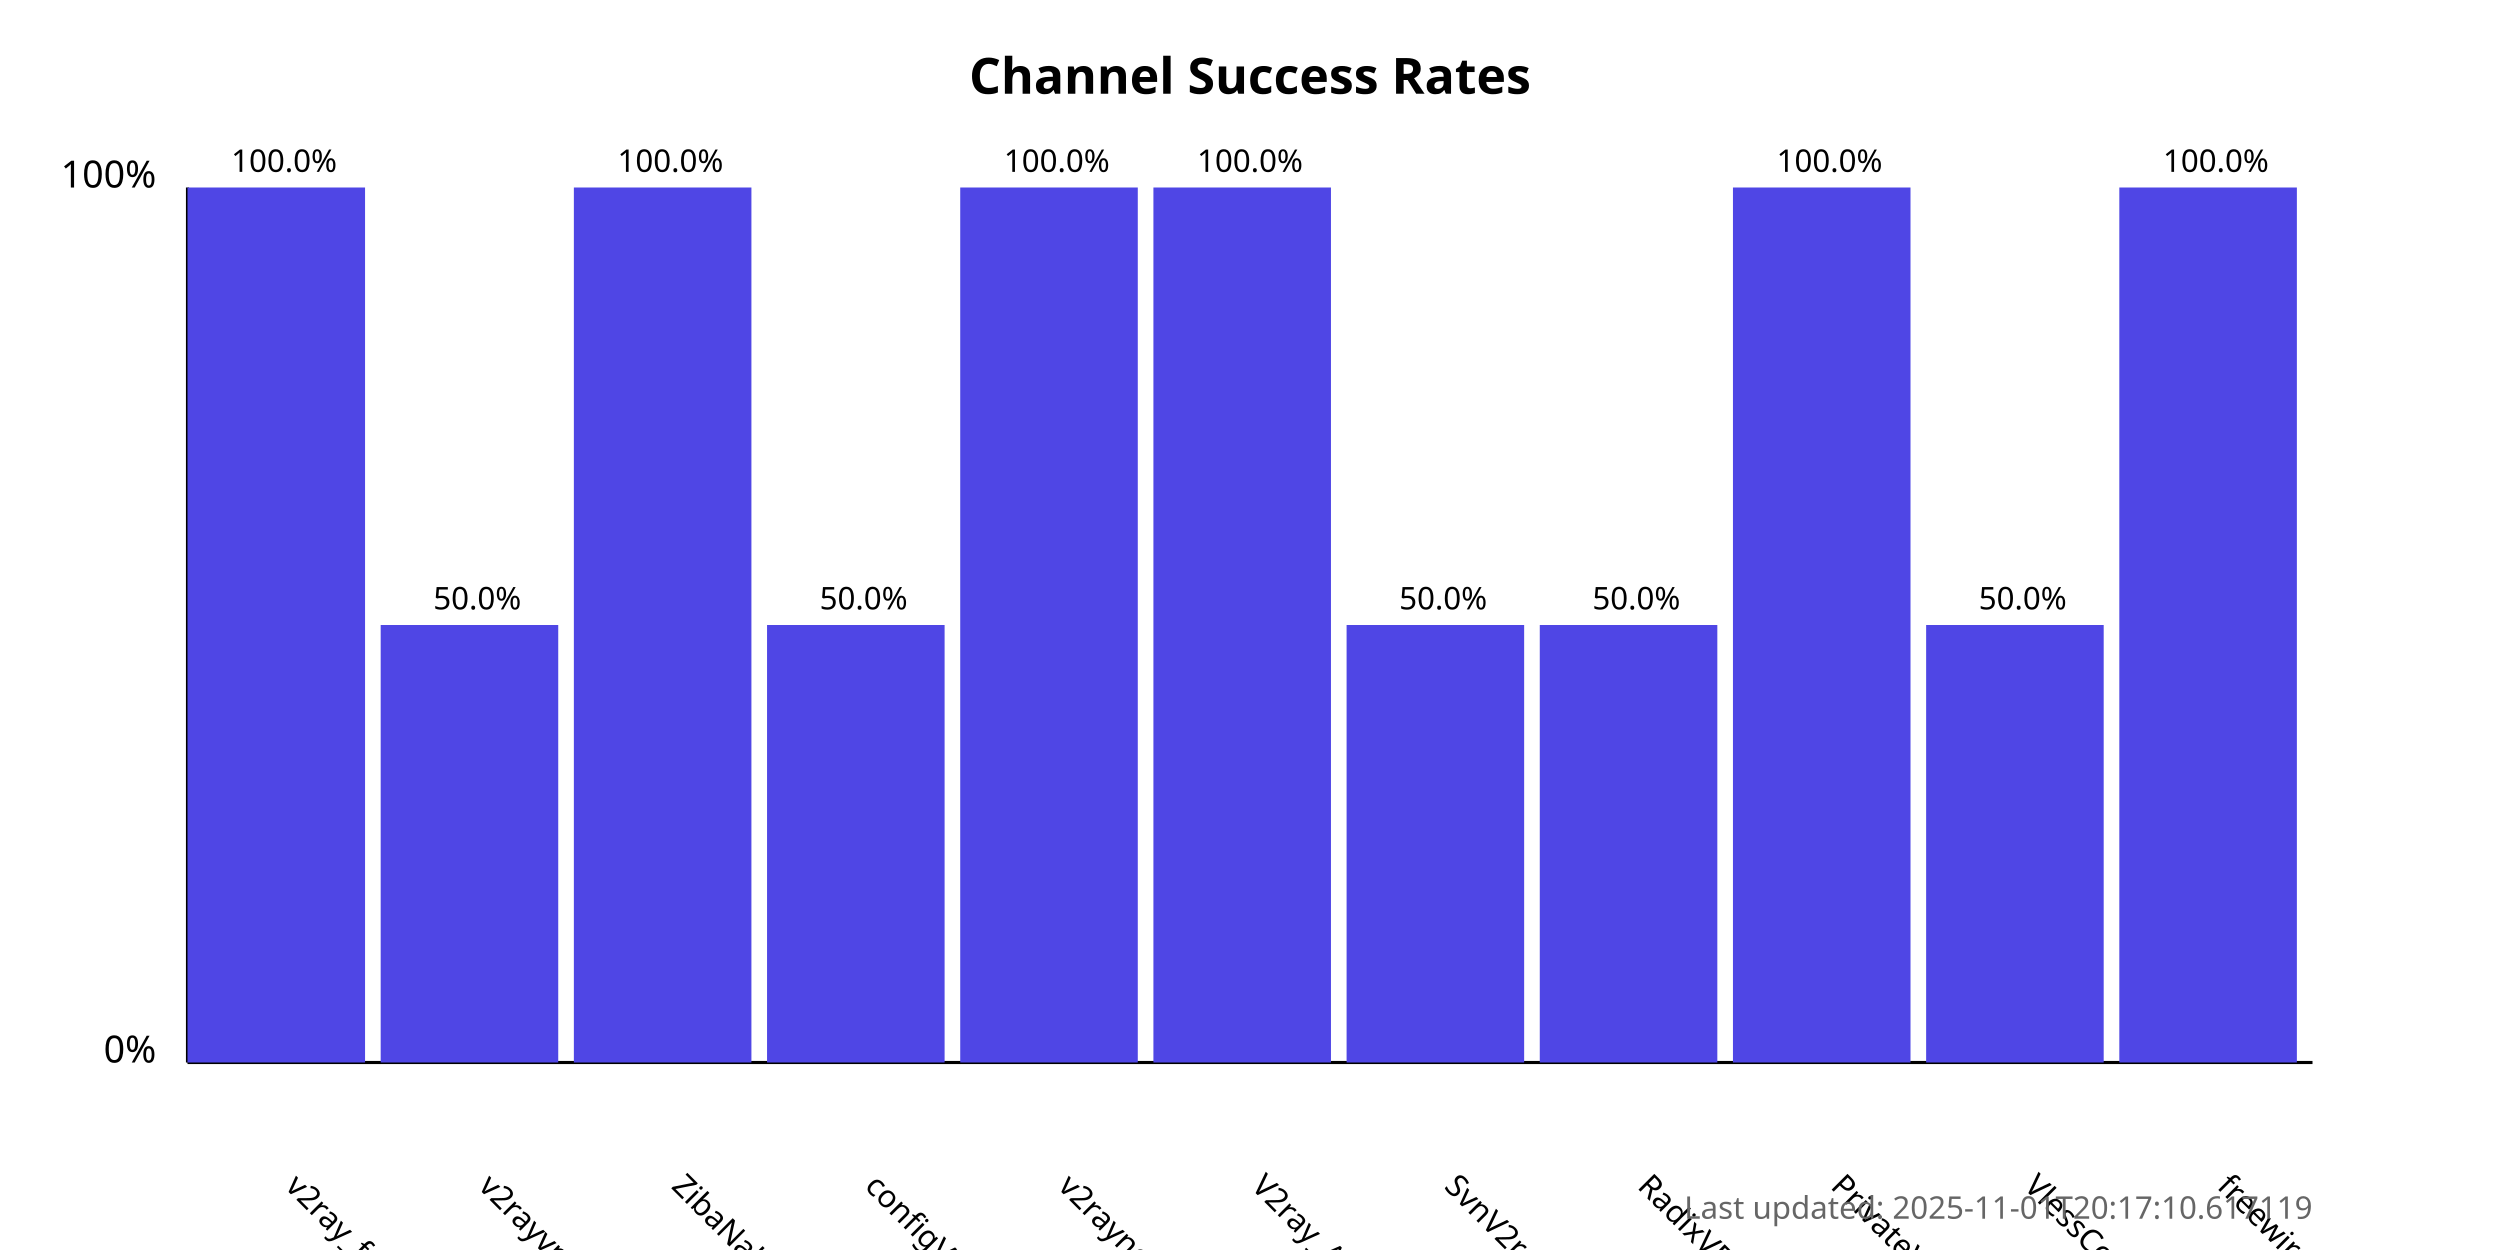
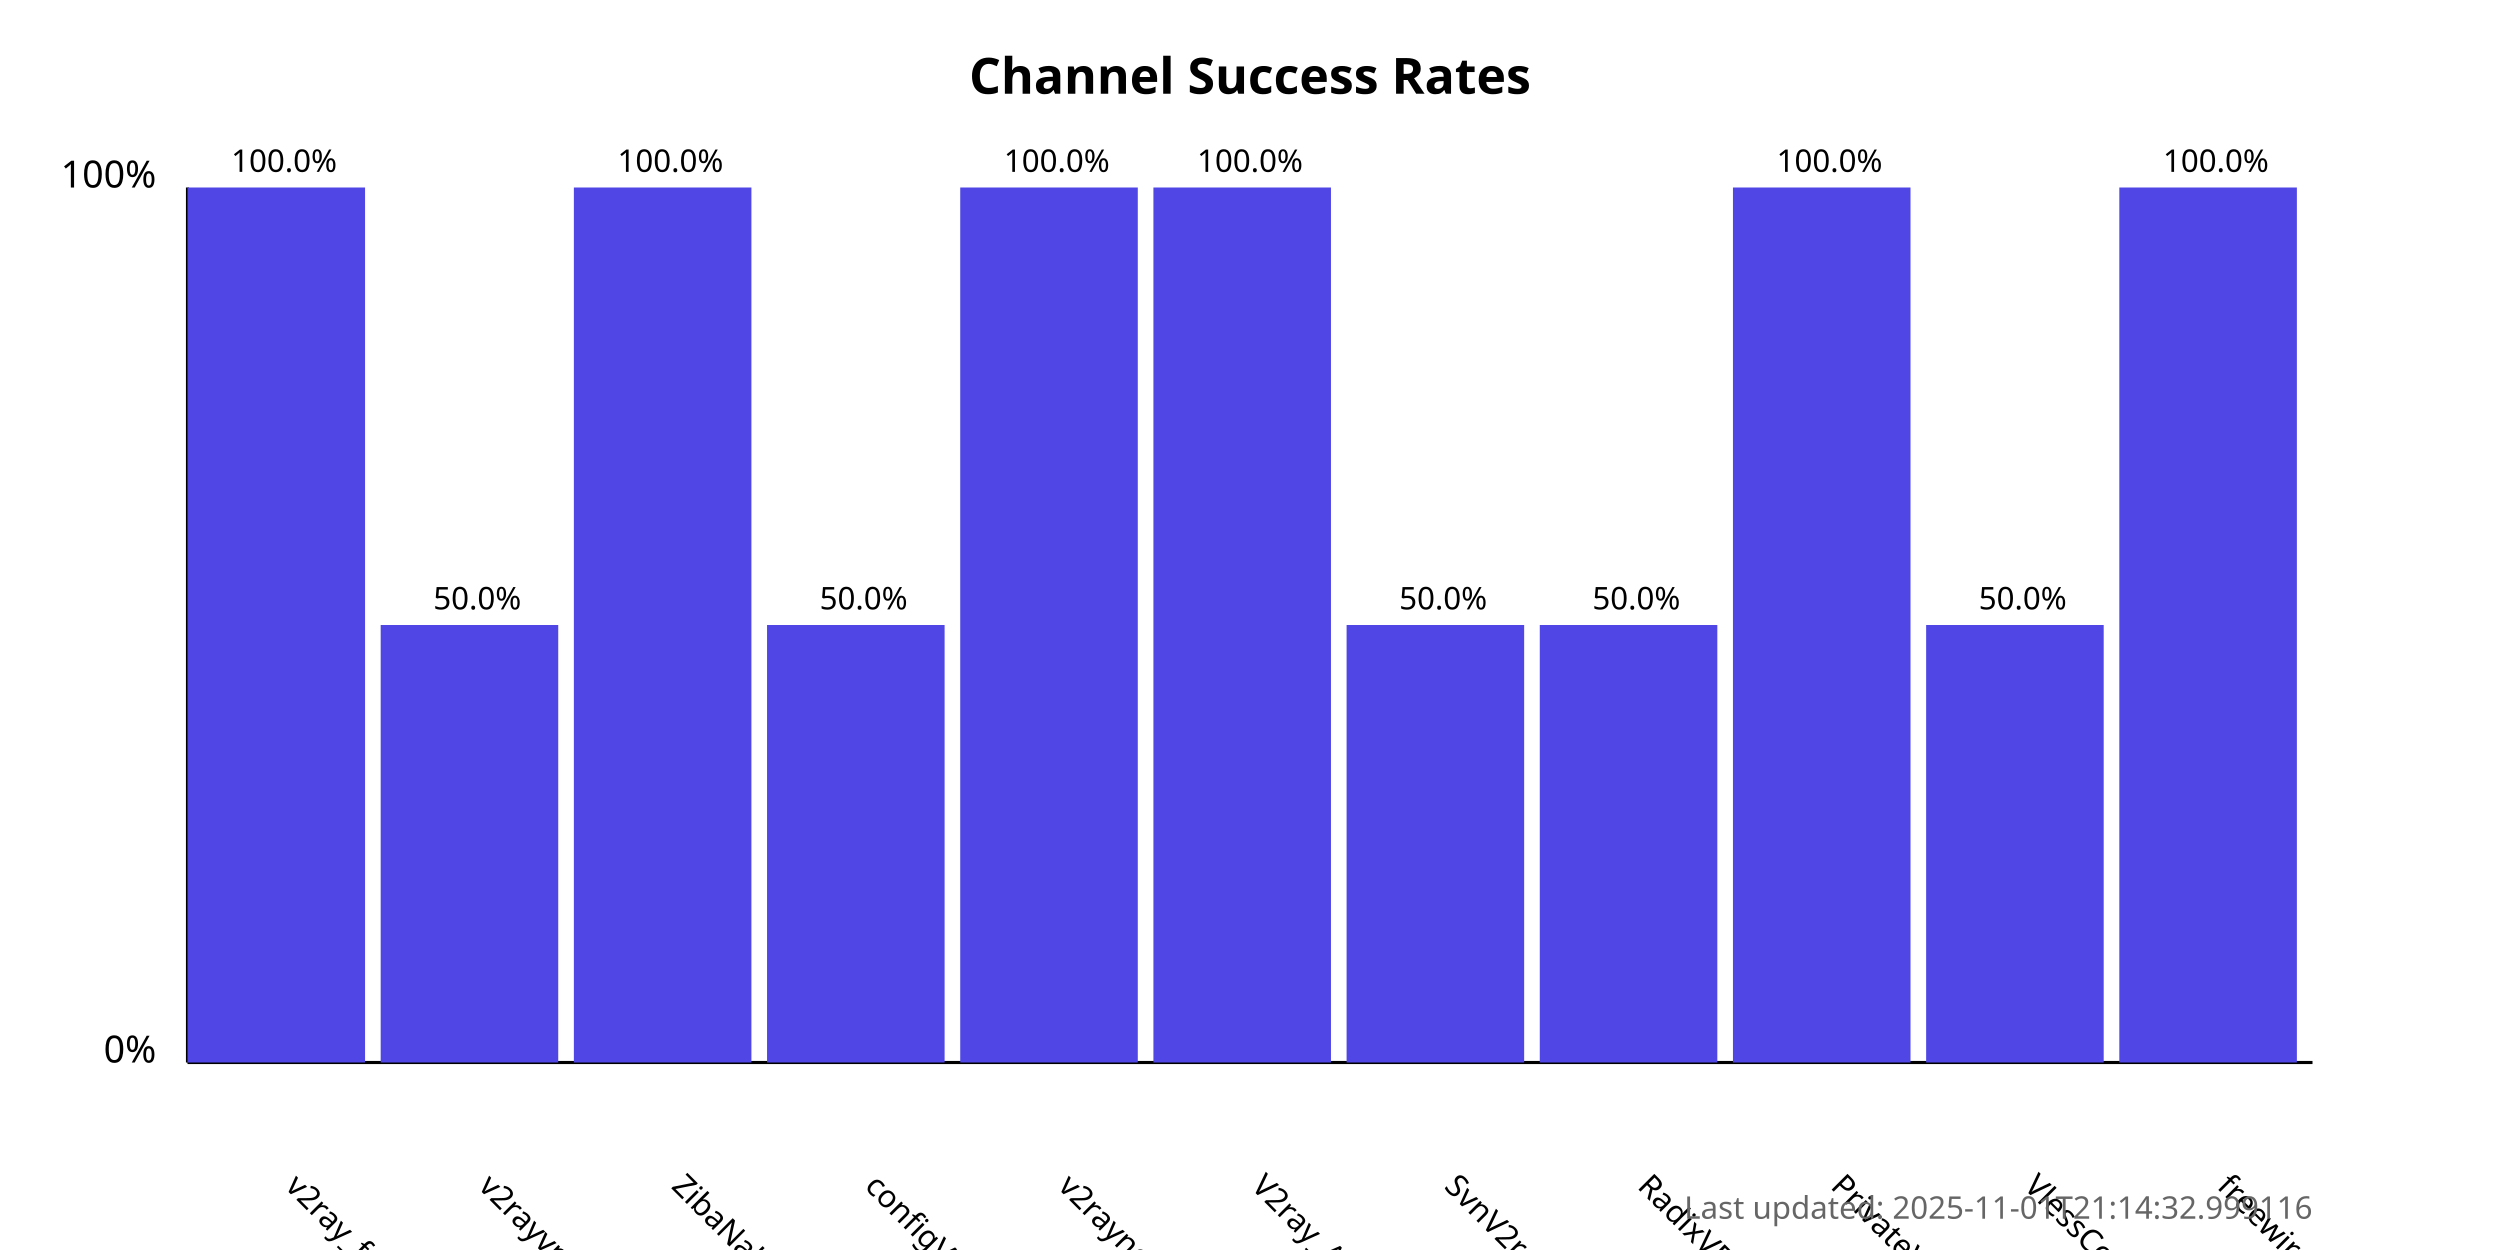
<svg xmlns="http://www.w3.org/2000/svg" width="800" height="400">
  <style>
            .chart-title { font: bold 16px sans-serif; }
            .axis-label { font: 12px sans-serif; }
            .tick-label { font: 10px sans-serif; }
            .bar { fill: #4f46e5; }
            .bar:hover { fill: #6366f1; }
            .timestamp { font: 10px sans-serif; fill: #666; }
        </style>
  <text x="400.0" y="30" text-anchor="middle" class="chart-title">
            Channel Success Rates
        </text>
  <line x1="60" y1="340" x2="60" y2="60" stroke="black" stroke-width="1" />
  <line x1="60" y1="340" x2="740" y2="340" stroke="black" stroke-width="1" />
  <text x="50" y="340" text-anchor="end" class="axis-label">0%</text>
  <text x="50" y="60" text-anchor="end" class="axis-label">100%</text>
  <g>
    <rect x="60" y="60.0" width="56.818" height="280.0" class="bar" />
    <text x="90.909" y="380" transform="rotate(45, 90.90909, 380)" text-anchor="start" class="tick-label">
                v2ray_free_conf
            </text>
    <text x="90.909" y="55.0" text-anchor="middle" class="tick-label">
                100.0%
            </text>
  </g>
  <g>
    <rect x="121.818" y="200.0" width="56.818" height="140.0" class="bar" />
    <text x="152.727" y="380" transform="rotate(45, 152.7273, 380)" text-anchor="start" class="tick-label">
                v2rayvpno
            </text>
    <text x="152.727" y="195.0" text-anchor="middle" class="tick-label">
                50.0%
            </text>
  </g>
  <g>
    <rect x="183.636" y="60.0" width="56.818" height="280.0" class="bar" />
    <text x="214.545" y="380" transform="rotate(45, 214.5455, 380)" text-anchor="start" class="tick-label">
                ZibaNabz
            </text>
    <text x="214.545" y="55.0" text-anchor="middle" class="tick-label">
                100.0%
            </text>
  </g>
  <g>
    <rect x="245.455" y="200.0" width="56.818" height="140.0" class="bar" />
    <text x="276.364" y="380" transform="rotate(45, 276.3636, 380)" text-anchor="start" class="tick-label">
                configV2rayForFree
            </text>
    <text x="276.364" y="195.0" text-anchor="middle" class="tick-label">
                50.0%
            </text>
  </g>
  <g>
    <rect x="307.273" y="60.0" width="56.818" height="280.0" class="bar" />
    <text x="338.182" y="380" transform="rotate(45, 338.1818, 380)" text-anchor="start" class="tick-label">
                v2rayngvpn
            </text>
    <text x="338.182" y="55.0" text-anchor="middle" class="tick-label">
                100.0%
            </text>
  </g>
  <g>
    <rect x="369.091" y="60.0" width="56.818" height="280.0" class="bar" />
    <text x="400.0" y="380" transform="rotate(45, 400.0, 380)" text-anchor="start" class="tick-label">
                V2ray_Alpha
            </text>
    <text x="400.0" y="55.0" text-anchor="middle" class="tick-label">
                100.0%
            </text>
  </g>
  <g>
    <rect x="430.909" y="200.0" width="56.818" height="140.0" class="bar" />
    <text x="461.818" y="380" transform="rotate(45, 461.8182, 380)" text-anchor="start" class="tick-label">
                SvnV2ray
            </text>
    <text x="461.818" y="195.0" text-anchor="middle" class="tick-label">
                50.0%
            </text>
  </g>
  <g>
    <rect x="492.727" y="200.0" width="56.818" height="140.0" class="bar" />
    <text x="523.636" y="380" transform="rotate(45, 523.6364, 380)" text-anchor="start" class="tick-label">
                RadixVPN
            </text>
    <text x="523.636" y="195.0" text-anchor="middle" class="tick-label">
                50.0%
            </text>
  </g>
  <g>
    <rect x="554.545" y="60.0" width="56.818" height="280.0" class="bar" />
    <text x="585.455" y="380" transform="rotate(45, 585.4545, 380)" text-anchor="start" class="tick-label">
                PrivateVPNs
            </text>
    <text x="585.455" y="55.0" text-anchor="middle" class="tick-label">
                100.0%
            </text>
  </g>
  <g>
    <rect x="616.364" y="200.0" width="56.818" height="140.0" class="bar" />
    <text x="647.273" y="380" transform="rotate(45, 647.2727, 380)" text-anchor="start" class="tick-label">
                VlessConfig
            </text>
    <text x="647.273" y="195.0" text-anchor="middle" class="tick-label">
                50.0%
            </text>
  </g>
  <g>
    <rect x="678.182" y="60.0" width="56.818" height="280.0" class="bar" />
    <text x="709.091" y="380" transform="rotate(45, 709.0909, 380)" text-anchor="start" class="tick-label">
                freewireguard
            </text>
    <text x="709.091" y="55.0" text-anchor="middle" class="tick-label">
                100.0%
            </text>
  </g>
  <text x="740" y="390" text-anchor="end" class="timestamp">
-             Last updated: 2025-11-01T20:17:10.617119
+             Last updated: 2025-11-01T21:14:32.999116
        </text>
</svg>
